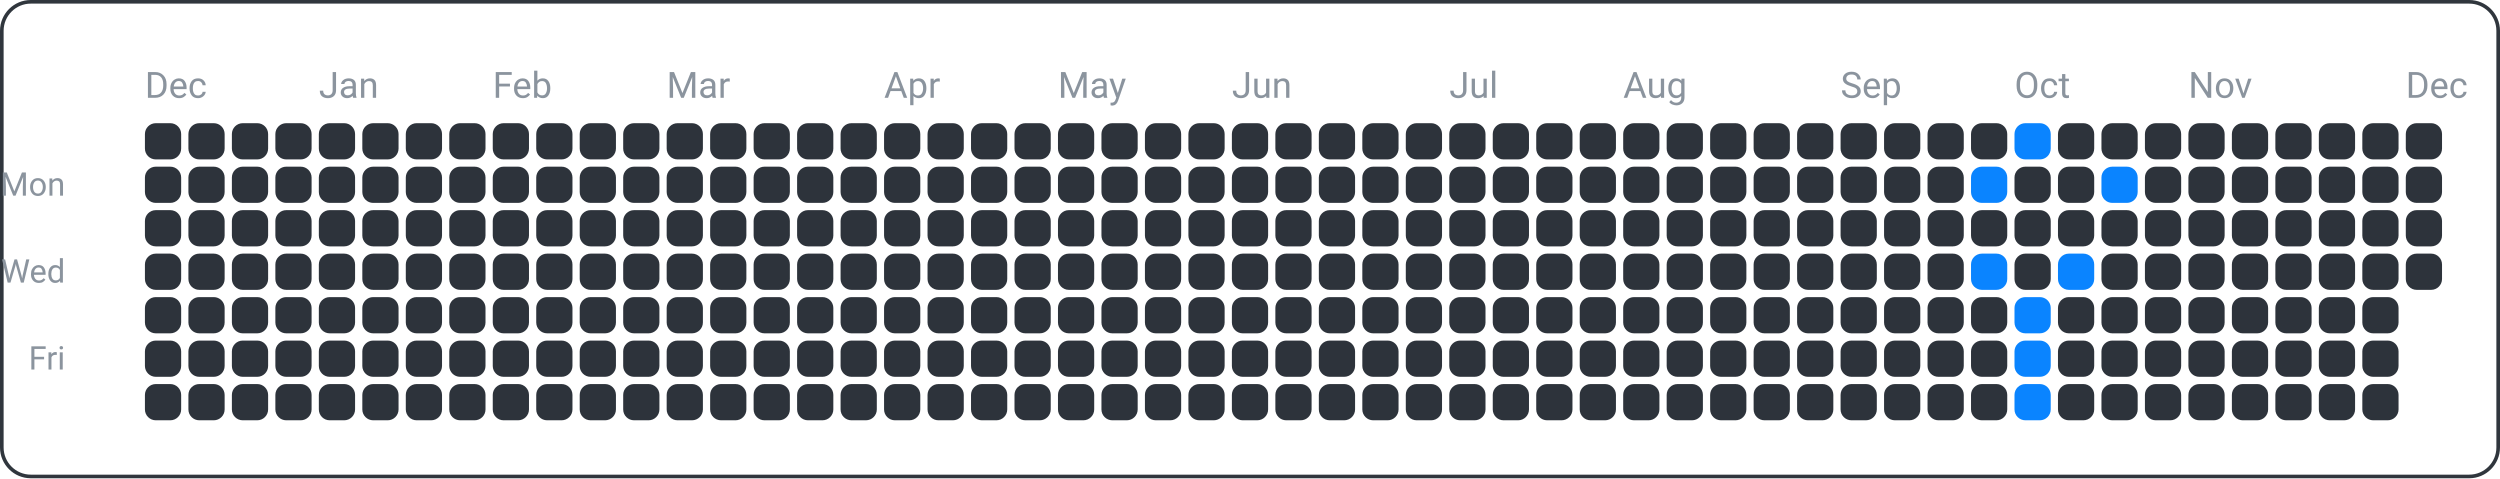
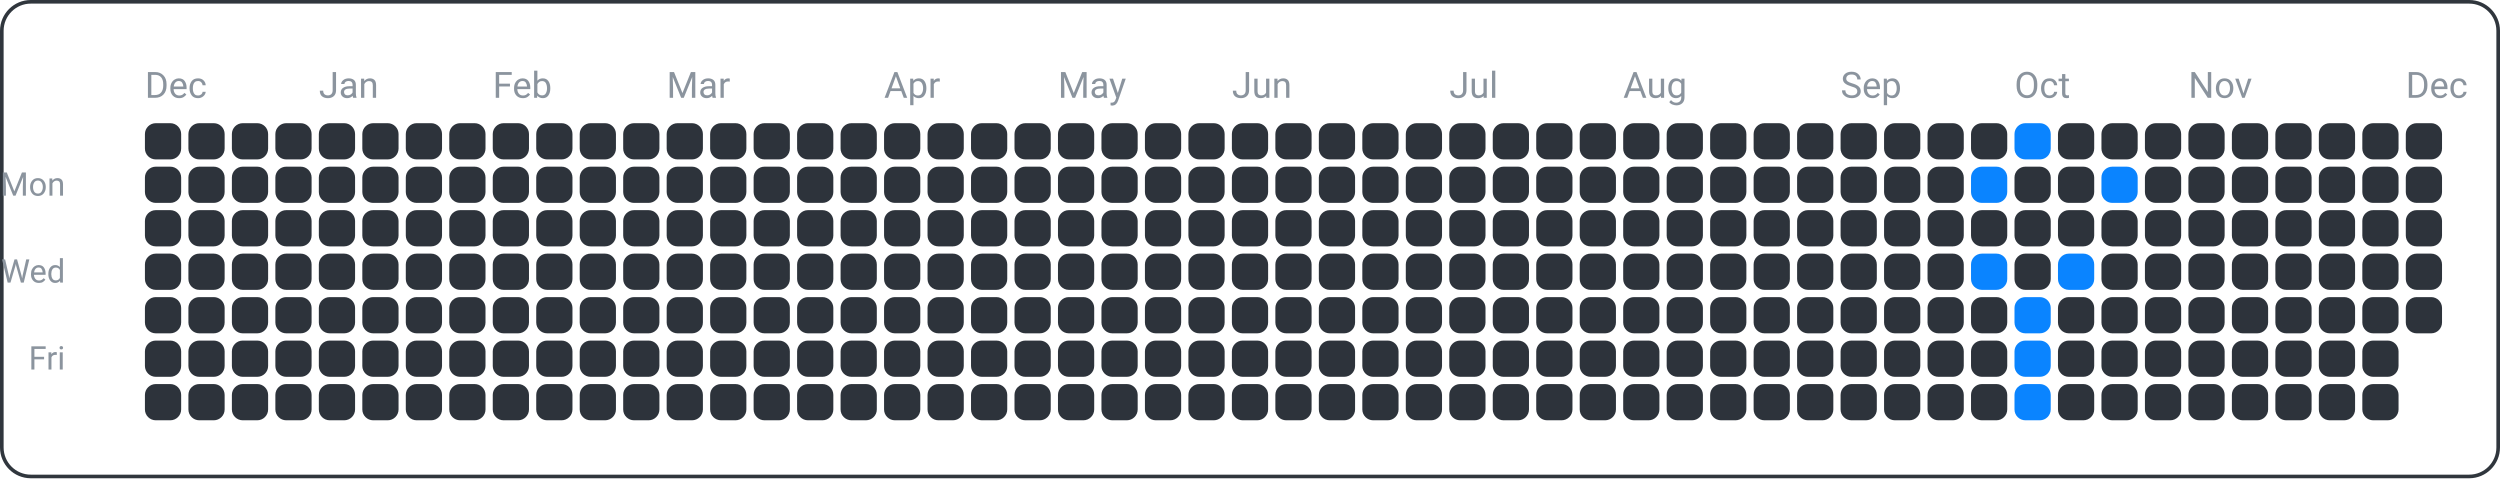
<svg xmlns="http://www.w3.org/2000/svg" width="690" height="132" viewBox="0 0 690 132">
  <rect x="0.5" y="0.5" width="689" height="131" fill="none" rx="8" ry="8" stroke="#30363d" />
  <text x="18" y="54" font-family="ui-sans-serif, -apple-system, Segoe UI, Roboto, Helvetica, Arial" font-size="9" fill="#8b949e" text-anchor="end">Mon</text>
  <text x="18" y="78" font-family="ui-sans-serif, -apple-system, Segoe UI, Roboto, Helvetica, Arial" font-size="9" fill="#8b949e" text-anchor="end">Wed</text>
  <text x="18" y="102" font-family="ui-sans-serif, -apple-system, Segoe UI, Roboto, Helvetica, Arial" font-size="9" fill="#8b949e" text-anchor="end">Fri</text>
  <text x="40" y="27" font-family="ui-sans-serif, -apple-system, Segoe UI, Roboto, Helvetica, Arial" font-size="10" fill="#8b949e" text-anchor="start">Dec</text>
  <text x="88" y="27" font-family="ui-sans-serif, -apple-system, Segoe UI, Roboto, Helvetica, Arial" font-size="10" fill="#8b949e" text-anchor="start">Jan</text>
  <text x="136" y="27" font-family="ui-sans-serif, -apple-system, Segoe UI, Roboto, Helvetica, Arial" font-size="10" fill="#8b949e" text-anchor="start">Feb</text>
  <text x="184" y="27" font-family="ui-sans-serif, -apple-system, Segoe UI, Roboto, Helvetica, Arial" font-size="10" fill="#8b949e" text-anchor="start">Mar</text>
  <text x="244" y="27" font-family="ui-sans-serif, -apple-system, Segoe UI, Roboto, Helvetica, Arial" font-size="10" fill="#8b949e" text-anchor="start">Apr</text>
  <text x="292" y="27" font-family="ui-sans-serif, -apple-system, Segoe UI, Roboto, Helvetica, Arial" font-size="10" fill="#8b949e" text-anchor="start">May</text>
  <text x="340" y="27" font-family="ui-sans-serif, -apple-system, Segoe UI, Roboto, Helvetica, Arial" font-size="10" fill="#8b949e" text-anchor="start">Jun</text>
  <text x="400" y="27" font-family="ui-sans-serif, -apple-system, Segoe UI, Roboto, Helvetica, Arial" font-size="10" fill="#8b949e" text-anchor="start">Jul</text>
  <text x="448" y="27" font-family="ui-sans-serif, -apple-system, Segoe UI, Roboto, Helvetica, Arial" font-size="10" fill="#8b949e" text-anchor="start">Aug</text>
  <text x="508" y="27" font-family="ui-sans-serif, -apple-system, Segoe UI, Roboto, Helvetica, Arial" font-size="10" fill="#8b949e" text-anchor="start">Sep</text>
  <text x="556" y="27" font-family="ui-sans-serif, -apple-system, Segoe UI, Roboto, Helvetica, Arial" font-size="10" fill="#8b949e" text-anchor="start">Oct</text>
  <text x="604" y="27" font-family="ui-sans-serif, -apple-system, Segoe UI, Roboto, Helvetica, Arial" font-size="10" fill="#8b949e" text-anchor="start">Nov</text>
  <text x="664" y="27" font-family="ui-sans-serif, -apple-system, Segoe UI, Roboto, Helvetica, Arial" font-size="10" fill="#8b949e" text-anchor="start">Dec</text>
  <rect x="40" y="34" width="10" height="10" fill="#2d333b" rx="3" ry="3" />
  <rect x="40" y="46" width="10" height="10" fill="#2d333b" rx="3" ry="3" />
  <rect x="40" y="58" width="10" height="10" fill="#2d333b" rx="3" ry="3" />
  <rect x="40" y="70" width="10" height="10" fill="#2d333b" rx="3" ry="3" />
  <rect x="40" y="82" width="10" height="10" fill="#2d333b" rx="3" ry="3" />
  <rect x="40" y="94" width="10" height="10" fill="#2d333b" rx="3" ry="3" />
  <rect x="40" y="106" width="10" height="10" fill="#2d333b" rx="3" ry="3" />
  <rect x="52" y="34" width="10" height="10" fill="#2d333b" rx="3" ry="3" />
  <rect x="52" y="46" width="10" height="10" fill="#2d333b" rx="3" ry="3" />
  <rect x="52" y="58" width="10" height="10" fill="#2d333b" rx="3" ry="3" />
  <rect x="52" y="70" width="10" height="10" fill="#2d333b" rx="3" ry="3" />
  <rect x="52" y="82" width="10" height="10" fill="#2d333b" rx="3" ry="3" />
  <rect x="52" y="94" width="10" height="10" fill="#2d333b" rx="3" ry="3" />
  <rect x="52" y="106" width="10" height="10" fill="#2d333b" rx="3" ry="3" />
  <rect x="64" y="34" width="10" height="10" fill="#2d333b" rx="3" ry="3" />
  <rect x="64" y="46" width="10" height="10" fill="#2d333b" rx="3" ry="3" />
  <rect x="64" y="58" width="10" height="10" fill="#2d333b" rx="3" ry="3" />
  <rect x="64" y="70" width="10" height="10" fill="#2d333b" rx="3" ry="3" />
  <rect x="64" y="82" width="10" height="10" fill="#2d333b" rx="3" ry="3" />
  <rect x="64" y="94" width="10" height="10" fill="#2d333b" rx="3" ry="3" />
  <rect x="64" y="106" width="10" height="10" fill="#2d333b" rx="3" ry="3" />
  <rect x="76" y="34" width="10" height="10" fill="#2d333b" rx="3" ry="3" />
  <rect x="76" y="46" width="10" height="10" fill="#2d333b" rx="3" ry="3" />
  <rect x="76" y="58" width="10" height="10" fill="#2d333b" rx="3" ry="3" />
  <rect x="76" y="70" width="10" height="10" fill="#2d333b" rx="3" ry="3" />
  <rect x="76" y="82" width="10" height="10" fill="#2d333b" rx="3" ry="3" />
  <rect x="76" y="94" width="10" height="10" fill="#2d333b" rx="3" ry="3" />
  <rect x="76" y="106" width="10" height="10" fill="#2d333b" rx="3" ry="3" />
  <rect x="88" y="34" width="10" height="10" fill="#2d333b" rx="3" ry="3" />
  <rect x="88" y="46" width="10" height="10" fill="#2d333b" rx="3" ry="3" />
  <rect x="88" y="58" width="10" height="10" fill="#2d333b" rx="3" ry="3" />
  <rect x="88" y="70" width="10" height="10" fill="#2d333b" rx="3" ry="3" />
  <rect x="88" y="82" width="10" height="10" fill="#2d333b" rx="3" ry="3" />
  <rect x="88" y="94" width="10" height="10" fill="#2d333b" rx="3" ry="3" />
  <rect x="88" y="106" width="10" height="10" fill="#2d333b" rx="3" ry="3" />
  <rect x="100" y="34" width="10" height="10" fill="#2d333b" rx="3" ry="3" />
  <rect x="100" y="46" width="10" height="10" fill="#2d333b" rx="3" ry="3" />
  <rect x="100" y="58" width="10" height="10" fill="#2d333b" rx="3" ry="3" />
  <rect x="100" y="70" width="10" height="10" fill="#2d333b" rx="3" ry="3" />
  <rect x="100" y="82" width="10" height="10" fill="#2d333b" rx="3" ry="3" />
  <rect x="100" y="94" width="10" height="10" fill="#2d333b" rx="3" ry="3" />
  <rect x="100" y="106" width="10" height="10" fill="#2d333b" rx="3" ry="3" />
  <rect x="112" y="34" width="10" height="10" fill="#2d333b" rx="3" ry="3" />
  <rect x="112" y="46" width="10" height="10" fill="#2d333b" rx="3" ry="3" />
  <rect x="112" y="58" width="10" height="10" fill="#2d333b" rx="3" ry="3" />
  <rect x="112" y="70" width="10" height="10" fill="#2d333b" rx="3" ry="3" />
  <rect x="112" y="82" width="10" height="10" fill="#2d333b" rx="3" ry="3" />
  <rect x="112" y="94" width="10" height="10" fill="#2d333b" rx="3" ry="3" />
  <rect x="112" y="106" width="10" height="10" fill="#2d333b" rx="3" ry="3" />
  <rect x="124" y="34" width="10" height="10" fill="#2d333b" rx="3" ry="3" />
  <rect x="124" y="46" width="10" height="10" fill="#2d333b" rx="3" ry="3" />
  <rect x="124" y="58" width="10" height="10" fill="#2d333b" rx="3" ry="3" />
  <rect x="124" y="70" width="10" height="10" fill="#2d333b" rx="3" ry="3" />
  <rect x="124" y="82" width="10" height="10" fill="#2d333b" rx="3" ry="3" />
  <rect x="124" y="94" width="10" height="10" fill="#2d333b" rx="3" ry="3" />
  <rect x="124" y="106" width="10" height="10" fill="#2d333b" rx="3" ry="3" />
  <rect x="136" y="34" width="10" height="10" fill="#2d333b" rx="3" ry="3" />
  <rect x="136" y="46" width="10" height="10" fill="#2d333b" rx="3" ry="3" />
  <rect x="136" y="58" width="10" height="10" fill="#2d333b" rx="3" ry="3" />
  <rect x="136" y="70" width="10" height="10" fill="#2d333b" rx="3" ry="3" />
  <rect x="136" y="82" width="10" height="10" fill="#2d333b" rx="3" ry="3" />
  <rect x="136" y="94" width="10" height="10" fill="#2d333b" rx="3" ry="3" />
  <rect x="136" y="106" width="10" height="10" fill="#2d333b" rx="3" ry="3" />
  <rect x="148" y="34" width="10" height="10" fill="#2d333b" rx="3" ry="3" />
  <rect x="148" y="46" width="10" height="10" fill="#2d333b" rx="3" ry="3" />
  <rect x="148" y="58" width="10" height="10" fill="#2d333b" rx="3" ry="3" />
  <rect x="148" y="70" width="10" height="10" fill="#2d333b" rx="3" ry="3" />
  <rect x="148" y="82" width="10" height="10" fill="#2d333b" rx="3" ry="3" />
  <rect x="148" y="94" width="10" height="10" fill="#2d333b" rx="3" ry="3" />
  <rect x="148" y="106" width="10" height="10" fill="#2d333b" rx="3" ry="3" />
  <rect x="160" y="34" width="10" height="10" fill="#2d333b" rx="3" ry="3" />
  <rect x="160" y="46" width="10" height="10" fill="#2d333b" rx="3" ry="3" />
  <rect x="160" y="58" width="10" height="10" fill="#2d333b" rx="3" ry="3" />
  <rect x="160" y="70" width="10" height="10" fill="#2d333b" rx="3" ry="3" />
  <rect x="160" y="82" width="10" height="10" fill="#2d333b" rx="3" ry="3" />
  <rect x="160" y="94" width="10" height="10" fill="#2d333b" rx="3" ry="3" />
  <rect x="160" y="106" width="10" height="10" fill="#2d333b" rx="3" ry="3" />
  <rect x="172" y="34" width="10" height="10" fill="#2d333b" rx="3" ry="3" />
  <rect x="172" y="46" width="10" height="10" fill="#2d333b" rx="3" ry="3" />
  <rect x="172" y="58" width="10" height="10" fill="#2d333b" rx="3" ry="3" />
  <rect x="172" y="70" width="10" height="10" fill="#2d333b" rx="3" ry="3" />
  <rect x="172" y="82" width="10" height="10" fill="#2d333b" rx="3" ry="3" />
  <rect x="172" y="94" width="10" height="10" fill="#2d333b" rx="3" ry="3" />
  <rect x="172" y="106" width="10" height="10" fill="#2d333b" rx="3" ry="3" />
  <rect x="184" y="34" width="10" height="10" fill="#2d333b" rx="3" ry="3" />
  <rect x="184" y="46" width="10" height="10" fill="#2d333b" rx="3" ry="3" />
  <rect x="184" y="58" width="10" height="10" fill="#2d333b" rx="3" ry="3" />
  <rect x="184" y="70" width="10" height="10" fill="#2d333b" rx="3" ry="3" />
  <rect x="184" y="82" width="10" height="10" fill="#2d333b" rx="3" ry="3" />
  <rect x="184" y="94" width="10" height="10" fill="#2d333b" rx="3" ry="3" />
  <rect x="184" y="106" width="10" height="10" fill="#2d333b" rx="3" ry="3" />
  <rect x="196" y="34" width="10" height="10" fill="#2d333b" rx="3" ry="3" />
  <rect x="196" y="46" width="10" height="10" fill="#2d333b" rx="3" ry="3" />
  <rect x="196" y="58" width="10" height="10" fill="#2d333b" rx="3" ry="3" />
  <rect x="196" y="70" width="10" height="10" fill="#2d333b" rx="3" ry="3" />
  <rect x="196" y="82" width="10" height="10" fill="#2d333b" rx="3" ry="3" />
  <rect x="196" y="94" width="10" height="10" fill="#2d333b" rx="3" ry="3" />
  <rect x="196" y="106" width="10" height="10" fill="#2d333b" rx="3" ry="3" />
  <rect x="208" y="34" width="10" height="10" fill="#2d333b" rx="3" ry="3" />
  <rect x="208" y="46" width="10" height="10" fill="#2d333b" rx="3" ry="3" />
  <rect x="208" y="58" width="10" height="10" fill="#2d333b" rx="3" ry="3" />
  <rect x="208" y="70" width="10" height="10" fill="#2d333b" rx="3" ry="3" />
  <rect x="208" y="82" width="10" height="10" fill="#2d333b" rx="3" ry="3" />
  <rect x="208" y="94" width="10" height="10" fill="#2d333b" rx="3" ry="3" />
  <rect x="208" y="106" width="10" height="10" fill="#2d333b" rx="3" ry="3" />
  <rect x="220" y="34" width="10" height="10" fill="#2d333b" rx="3" ry="3" />
  <rect x="220" y="46" width="10" height="10" fill="#2d333b" rx="3" ry="3" />
  <rect x="220" y="58" width="10" height="10" fill="#2d333b" rx="3" ry="3" />
  <rect x="220" y="70" width="10" height="10" fill="#2d333b" rx="3" ry="3" />
  <rect x="220" y="82" width="10" height="10" fill="#2d333b" rx="3" ry="3" />
  <rect x="220" y="94" width="10" height="10" fill="#2d333b" rx="3" ry="3" />
  <rect x="220" y="106" width="10" height="10" fill="#2d333b" rx="3" ry="3" />
  <rect x="232" y="34" width="10" height="10" fill="#2d333b" rx="3" ry="3" />
  <rect x="232" y="46" width="10" height="10" fill="#2d333b" rx="3" ry="3" />
  <rect x="232" y="58" width="10" height="10" fill="#2d333b" rx="3" ry="3" />
  <rect x="232" y="70" width="10" height="10" fill="#2d333b" rx="3" ry="3" />
  <rect x="232" y="82" width="10" height="10" fill="#2d333b" rx="3" ry="3" />
  <rect x="232" y="94" width="10" height="10" fill="#2d333b" rx="3" ry="3" />
  <rect x="232" y="106" width="10" height="10" fill="#2d333b" rx="3" ry="3" />
  <rect x="244" y="34" width="10" height="10" fill="#2d333b" rx="3" ry="3" />
  <rect x="244" y="46" width="10" height="10" fill="#2d333b" rx="3" ry="3" />
  <rect x="244" y="58" width="10" height="10" fill="#2d333b" rx="3" ry="3" />
  <rect x="244" y="70" width="10" height="10" fill="#2d333b" rx="3" ry="3" />
  <rect x="244" y="82" width="10" height="10" fill="#2d333b" rx="3" ry="3" />
  <rect x="244" y="94" width="10" height="10" fill="#2d333b" rx="3" ry="3" />
  <rect x="244" y="106" width="10" height="10" fill="#2d333b" rx="3" ry="3" />
  <rect x="256" y="34" width="10" height="10" fill="#2d333b" rx="3" ry="3" />
  <rect x="256" y="46" width="10" height="10" fill="#2d333b" rx="3" ry="3" />
  <rect x="256" y="58" width="10" height="10" fill="#2d333b" rx="3" ry="3" />
  <rect x="256" y="70" width="10" height="10" fill="#2d333b" rx="3" ry="3" />
  <rect x="256" y="82" width="10" height="10" fill="#2d333b" rx="3" ry="3" />
  <rect x="256" y="94" width="10" height="10" fill="#2d333b" rx="3" ry="3" />
  <rect x="256" y="106" width="10" height="10" fill="#2d333b" rx="3" ry="3" />
  <rect x="268" y="34" width="10" height="10" fill="#2d333b" rx="3" ry="3" />
  <rect x="268" y="46" width="10" height="10" fill="#2d333b" rx="3" ry="3" />
  <rect x="268" y="58" width="10" height="10" fill="#2d333b" rx="3" ry="3" />
  <rect x="268" y="70" width="10" height="10" fill="#2d333b" rx="3" ry="3" />
  <rect x="268" y="82" width="10" height="10" fill="#2d333b" rx="3" ry="3" />
  <rect x="268" y="94" width="10" height="10" fill="#2d333b" rx="3" ry="3" />
  <rect x="268" y="106" width="10" height="10" fill="#2d333b" rx="3" ry="3" />
  <rect x="280" y="34" width="10" height="10" fill="#2d333b" rx="3" ry="3" />
  <rect x="280" y="46" width="10" height="10" fill="#2d333b" rx="3" ry="3" />
  <rect x="280" y="58" width="10" height="10" fill="#2d333b" rx="3" ry="3" />
  <rect x="280" y="70" width="10" height="10" fill="#2d333b" rx="3" ry="3" />
  <rect x="280" y="82" width="10" height="10" fill="#2d333b" rx="3" ry="3" />
  <rect x="280" y="94" width="10" height="10" fill="#2d333b" rx="3" ry="3" />
  <rect x="280" y="106" width="10" height="10" fill="#2d333b" rx="3" ry="3" />
  <rect x="292" y="34" width="10" height="10" fill="#2d333b" rx="3" ry="3" />
  <rect x="292" y="46" width="10" height="10" fill="#2d333b" rx="3" ry="3" />
  <rect x="292" y="58" width="10" height="10" fill="#2d333b" rx="3" ry="3" />
  <rect x="292" y="70" width="10" height="10" fill="#2d333b" rx="3" ry="3" />
  <rect x="292" y="82" width="10" height="10" fill="#2d333b" rx="3" ry="3" />
  <rect x="292" y="94" width="10" height="10" fill="#2d333b" rx="3" ry="3" />
  <rect x="292" y="106" width="10" height="10" fill="#2d333b" rx="3" ry="3" />
  <rect x="304" y="34" width="10" height="10" fill="#2d333b" rx="3" ry="3" />
  <rect x="304" y="46" width="10" height="10" fill="#2d333b" rx="3" ry="3" />
  <rect x="304" y="58" width="10" height="10" fill="#2d333b" rx="3" ry="3" />
  <rect x="304" y="70" width="10" height="10" fill="#2d333b" rx="3" ry="3" />
  <rect x="304" y="82" width="10" height="10" fill="#2d333b" rx="3" ry="3" />
  <rect x="304" y="94" width="10" height="10" fill="#2d333b" rx="3" ry="3" />
  <rect x="304" y="106" width="10" height="10" fill="#2d333b" rx="3" ry="3" />
  <rect x="316" y="34" width="10" height="10" fill="#2d333b" rx="3" ry="3" />
  <rect x="316" y="46" width="10" height="10" fill="#2d333b" rx="3" ry="3" />
  <rect x="316" y="58" width="10" height="10" fill="#2d333b" rx="3" ry="3" />
  <rect x="316" y="70" width="10" height="10" fill="#2d333b" rx="3" ry="3" />
  <rect x="316" y="82" width="10" height="10" fill="#2d333b" rx="3" ry="3" />
  <rect x="316" y="94" width="10" height="10" fill="#2d333b" rx="3" ry="3" />
  <rect x="316" y="106" width="10" height="10" fill="#2d333b" rx="3" ry="3" />
  <rect x="328" y="34" width="10" height="10" fill="#2d333b" rx="3" ry="3" />
  <rect x="328" y="46" width="10" height="10" fill="#2d333b" rx="3" ry="3" />
  <rect x="328" y="58" width="10" height="10" fill="#2d333b" rx="3" ry="3" />
  <rect x="328" y="70" width="10" height="10" fill="#2d333b" rx="3" ry="3" />
  <rect x="328" y="82" width="10" height="10" fill="#2d333b" rx="3" ry="3" />
  <rect x="328" y="94" width="10" height="10" fill="#2d333b" rx="3" ry="3" />
  <rect x="328" y="106" width="10" height="10" fill="#2d333b" rx="3" ry="3" />
  <rect x="340" y="34" width="10" height="10" fill="#2d333b" rx="3" ry="3" />
  <rect x="340" y="46" width="10" height="10" fill="#2d333b" rx="3" ry="3" />
  <rect x="340" y="58" width="10" height="10" fill="#2d333b" rx="3" ry="3" />
  <rect x="340" y="70" width="10" height="10" fill="#2d333b" rx="3" ry="3" />
  <rect x="340" y="82" width="10" height="10" fill="#2d333b" rx="3" ry="3" />
  <rect x="340" y="94" width="10" height="10" fill="#2d333b" rx="3" ry="3" />
  <rect x="340" y="106" width="10" height="10" fill="#2d333b" rx="3" ry="3" />
  <rect x="352" y="34" width="10" height="10" fill="#2d333b" rx="3" ry="3" />
  <rect x="352" y="46" width="10" height="10" fill="#2d333b" rx="3" ry="3" />
  <rect x="352" y="58" width="10" height="10" fill="#2d333b" rx="3" ry="3" />
  <rect x="352" y="70" width="10" height="10" fill="#2d333b" rx="3" ry="3" />
  <rect x="352" y="82" width="10" height="10" fill="#2d333b" rx="3" ry="3" />
  <rect x="352" y="94" width="10" height="10" fill="#2d333b" rx="3" ry="3" />
  <rect x="352" y="106" width="10" height="10" fill="#2d333b" rx="3" ry="3" />
  <rect x="364" y="34" width="10" height="10" fill="#2d333b" rx="3" ry="3" />
  <rect x="364" y="46" width="10" height="10" fill="#2d333b" rx="3" ry="3" />
  <rect x="364" y="58" width="10" height="10" fill="#2d333b" rx="3" ry="3" />
  <rect x="364" y="70" width="10" height="10" fill="#2d333b" rx="3" ry="3" />
  <rect x="364" y="82" width="10" height="10" fill="#2d333b" rx="3" ry="3" />
  <rect x="364" y="94" width="10" height="10" fill="#2d333b" rx="3" ry="3" />
  <rect x="364" y="106" width="10" height="10" fill="#2d333b" rx="3" ry="3" />
  <rect x="376" y="34" width="10" height="10" fill="#2d333b" rx="3" ry="3" />
  <rect x="376" y="46" width="10" height="10" fill="#2d333b" rx="3" ry="3" />
  <rect x="376" y="58" width="10" height="10" fill="#2d333b" rx="3" ry="3" />
  <rect x="376" y="70" width="10" height="10" fill="#2d333b" rx="3" ry="3" />
  <rect x="376" y="82" width="10" height="10" fill="#2d333b" rx="3" ry="3" />
  <rect x="376" y="94" width="10" height="10" fill="#2d333b" rx="3" ry="3" />
  <rect x="376" y="106" width="10" height="10" fill="#2d333b" rx="3" ry="3" />
  <rect x="388" y="34" width="10" height="10" fill="#2d333b" rx="3" ry="3" />
  <rect x="388" y="46" width="10" height="10" fill="#2d333b" rx="3" ry="3" />
  <rect x="388" y="58" width="10" height="10" fill="#2d333b" rx="3" ry="3" />
  <rect x="388" y="70" width="10" height="10" fill="#2d333b" rx="3" ry="3" />
  <rect x="388" y="82" width="10" height="10" fill="#2d333b" rx="3" ry="3" />
  <rect x="388" y="94" width="10" height="10" fill="#2d333b" rx="3" ry="3" />
  <rect x="388" y="106" width="10" height="10" fill="#2d333b" rx="3" ry="3" />
  <rect x="400" y="34" width="10" height="10" fill="#2d333b" rx="3" ry="3" />
  <rect x="400" y="46" width="10" height="10" fill="#2d333b" rx="3" ry="3" />
  <rect x="400" y="58" width="10" height="10" fill="#2d333b" rx="3" ry="3" />
  <rect x="400" y="70" width="10" height="10" fill="#2d333b" rx="3" ry="3" />
  <rect x="400" y="82" width="10" height="10" fill="#2d333b" rx="3" ry="3" />
  <rect x="400" y="94" width="10" height="10" fill="#2d333b" rx="3" ry="3" />
  <rect x="400" y="106" width="10" height="10" fill="#2d333b" rx="3" ry="3" />
  <rect x="412" y="34" width="10" height="10" fill="#2d333b" rx="3" ry="3" />
  <rect x="412" y="46" width="10" height="10" fill="#2d333b" rx="3" ry="3" />
  <rect x="412" y="58" width="10" height="10" fill="#2d333b" rx="3" ry="3" />
  <rect x="412" y="70" width="10" height="10" fill="#2d333b" rx="3" ry="3" />
  <rect x="412" y="82" width="10" height="10" fill="#2d333b" rx="3" ry="3" />
  <rect x="412" y="94" width="10" height="10" fill="#2d333b" rx="3" ry="3" />
  <rect x="412" y="106" width="10" height="10" fill="#2d333b" rx="3" ry="3" />
  <rect x="424" y="34" width="10" height="10" fill="#2d333b" rx="3" ry="3" />
  <rect x="424" y="46" width="10" height="10" fill="#2d333b" rx="3" ry="3" />
  <rect x="424" y="58" width="10" height="10" fill="#2d333b" rx="3" ry="3" />
  <rect x="424" y="70" width="10" height="10" fill="#2d333b" rx="3" ry="3" />
  <rect x="424" y="82" width="10" height="10" fill="#2d333b" rx="3" ry="3" />
  <rect x="424" y="94" width="10" height="10" fill="#2d333b" rx="3" ry="3" />
  <rect x="424" y="106" width="10" height="10" fill="#2d333b" rx="3" ry="3" />
  <rect x="436" y="34" width="10" height="10" fill="#2d333b" rx="3" ry="3" />
  <rect x="436" y="46" width="10" height="10" fill="#2d333b" rx="3" ry="3" />
  <rect x="436" y="58" width="10" height="10" fill="#2d333b" rx="3" ry="3" />
  <rect x="436" y="70" width="10" height="10" fill="#2d333b" rx="3" ry="3" />
  <rect x="436" y="82" width="10" height="10" fill="#2d333b" rx="3" ry="3" />
  <rect x="436" y="94" width="10" height="10" fill="#2d333b" rx="3" ry="3" />
  <rect x="436" y="106" width="10" height="10" fill="#2d333b" rx="3" ry="3" />
  <rect x="448" y="34" width="10" height="10" fill="#2d333b" rx="3" ry="3" />
  <rect x="448" y="46" width="10" height="10" fill="#2d333b" rx="3" ry="3" />
  <rect x="448" y="58" width="10" height="10" fill="#2d333b" rx="3" ry="3" />
  <rect x="448" y="70" width="10" height="10" fill="#2d333b" rx="3" ry="3" />
  <rect x="448" y="82" width="10" height="10" fill="#2d333b" rx="3" ry="3" />
  <rect x="448" y="94" width="10" height="10" fill="#2d333b" rx="3" ry="3" />
  <rect x="448" y="106" width="10" height="10" fill="#2d333b" rx="3" ry="3" />
  <rect x="460" y="34" width="10" height="10" fill="#2d333b" rx="3" ry="3" />
  <rect x="460" y="46" width="10" height="10" fill="#2d333b" rx="3" ry="3" />
  <rect x="460" y="58" width="10" height="10" fill="#2d333b" rx="3" ry="3" />
  <rect x="460" y="70" width="10" height="10" fill="#2d333b" rx="3" ry="3" />
  <rect x="460" y="82" width="10" height="10" fill="#2d333b" rx="3" ry="3" />
  <rect x="460" y="94" width="10" height="10" fill="#2d333b" rx="3" ry="3" />
  <rect x="460" y="106" width="10" height="10" fill="#2d333b" rx="3" ry="3" />
  <rect x="472" y="34" width="10" height="10" fill="#2d333b" rx="3" ry="3" />
  <rect x="472" y="46" width="10" height="10" fill="#2d333b" rx="3" ry="3" />
  <rect x="472" y="58" width="10" height="10" fill="#2d333b" rx="3" ry="3" />
  <rect x="472" y="70" width="10" height="10" fill="#2d333b" rx="3" ry="3" />
  <rect x="472" y="82" width="10" height="10" fill="#2d333b" rx="3" ry="3" />
  <rect x="472" y="94" width="10" height="10" fill="#2d333b" rx="3" ry="3" />
  <rect x="472" y="106" width="10" height="10" fill="#2d333b" rx="3" ry="3" />
  <rect x="484" y="34" width="10" height="10" fill="#2d333b" rx="3" ry="3" />
  <rect x="484" y="46" width="10" height="10" fill="#2d333b" rx="3" ry="3" />
  <rect x="484" y="58" width="10" height="10" fill="#2d333b" rx="3" ry="3" />
  <rect x="484" y="70" width="10" height="10" fill="#2d333b" rx="3" ry="3" />
  <rect x="484" y="82" width="10" height="10" fill="#2d333b" rx="3" ry="3" />
  <rect x="484" y="94" width="10" height="10" fill="#2d333b" rx="3" ry="3" />
  <rect x="484" y="106" width="10" height="10" fill="#2d333b" rx="3" ry="3" />
  <rect x="496" y="34" width="10" height="10" fill="#2d333b" rx="3" ry="3" />
  <rect x="496" y="46" width="10" height="10" fill="#2d333b" rx="3" ry="3" />
  <rect x="496" y="58" width="10" height="10" fill="#2d333b" rx="3" ry="3" />
  <rect x="496" y="70" width="10" height="10" fill="#2d333b" rx="3" ry="3" />
  <rect x="496" y="82" width="10" height="10" fill="#2d333b" rx="3" ry="3" />
  <rect x="496" y="94" width="10" height="10" fill="#2d333b" rx="3" ry="3" />
  <rect x="496" y="106" width="10" height="10" fill="#2d333b" rx="3" ry="3" />
  <rect x="508" y="34" width="10" height="10" fill="#2d333b" rx="3" ry="3" />
  <rect x="508" y="46" width="10" height="10" fill="#2d333b" rx="3" ry="3" />
  <rect x="508" y="58" width="10" height="10" fill="#2d333b" rx="3" ry="3" />
  <rect x="508" y="70" width="10" height="10" fill="#2d333b" rx="3" ry="3" />
  <rect x="508" y="82" width="10" height="10" fill="#2d333b" rx="3" ry="3" />
  <rect x="508" y="94" width="10" height="10" fill="#2d333b" rx="3" ry="3" />
  <rect x="508" y="106" width="10" height="10" fill="#2d333b" rx="3" ry="3" />
  <rect x="520" y="34" width="10" height="10" fill="#2d333b" rx="3" ry="3" />
  <rect x="520" y="46" width="10" height="10" fill="#2d333b" rx="3" ry="3" />
  <rect x="520" y="58" width="10" height="10" fill="#2d333b" rx="3" ry="3" />
  <rect x="520" y="70" width="10" height="10" fill="#2d333b" rx="3" ry="3" />
  <rect x="520" y="82" width="10" height="10" fill="#2d333b" rx="3" ry="3" />
  <rect x="520" y="94" width="10" height="10" fill="#2d333b" rx="3" ry="3" />
  <rect x="520" y="106" width="10" height="10" fill="#2d333b" rx="3" ry="3" />
  <rect x="532" y="34" width="10" height="10" fill="#2d333b" rx="3" ry="3" />
  <rect x="532" y="46" width="10" height="10" fill="#2d333b" rx="3" ry="3" />
  <rect x="532" y="58" width="10" height="10" fill="#2d333b" rx="3" ry="3" />
  <rect x="532" y="70" width="10" height="10" fill="#2d333b" rx="3" ry="3" />
  <rect x="532" y="82" width="10" height="10" fill="#2d333b" rx="3" ry="3" />
  <rect x="532" y="94" width="10" height="10" fill="#2d333b" rx="3" ry="3" />
  <rect x="532" y="106" width="10" height="10" fill="#2d333b" rx="3" ry="3" />
  <rect x="544" y="34" width="10" height="10" fill="#2d333b" rx="3" ry="3" />
  <rect x="544" y="46" width="10" height="10" fill="#0a84ff" rx="3" ry="3" />
  <rect x="544" y="58" width="10" height="10" fill="#2d333b" rx="3" ry="3" />
  <rect x="544" y="70" width="10" height="10" fill="#0a84ff" rx="3" ry="3" />
  <rect x="544" y="82" width="10" height="10" fill="#2d333b" rx="3" ry="3" />
  <rect x="544" y="94" width="10" height="10" fill="#2d333b" rx="3" ry="3" />
  <rect x="544" y="106" width="10" height="10" fill="#2d333b" rx="3" ry="3" />
  <rect x="556" y="34" width="10" height="10" fill="#0a84ff" rx="3" ry="3" />
  <rect x="556" y="46" width="10" height="10" fill="#2d333b" rx="3" ry="3" />
  <rect x="556" y="58" width="10" height="10" fill="#2d333b" rx="3" ry="3" />
  <rect x="556" y="70" width="10" height="10" fill="#2d333b" rx="3" ry="3" />
  <rect x="556" y="82" width="10" height="10" fill="#0a84ff" rx="3" ry="3" />
  <rect x="556" y="94" width="10" height="10" fill="#0a84ff" rx="3" ry="3" />
  <rect x="556" y="106" width="10" height="10" fill="#0a84ff" rx="3" ry="3" />
  <rect x="568" y="34" width="10" height="10" fill="#2d333b" rx="3" ry="3" />
  <rect x="568" y="46" width="10" height="10" fill="#2d333b" rx="3" ry="3" />
  <rect x="568" y="58" width="10" height="10" fill="#2d333b" rx="3" ry="3" />
  <rect x="568" y="70" width="10" height="10" fill="#0a84ff" rx="3" ry="3" />
  <rect x="568" y="82" width="10" height="10" fill="#2d333b" rx="3" ry="3" />
  <rect x="568" y="94" width="10" height="10" fill="#2d333b" rx="3" ry="3" />
  <rect x="568" y="106" width="10" height="10" fill="#2d333b" rx="3" ry="3" />
  <rect x="580" y="34" width="10" height="10" fill="#2d333b" rx="3" ry="3" />
  <rect x="580" y="46" width="10" height="10" fill="#0a84ff" rx="3" ry="3" />
  <rect x="580" y="58" width="10" height="10" fill="#2d333b" rx="3" ry="3" />
  <rect x="580" y="70" width="10" height="10" fill="#2d333b" rx="3" ry="3" />
  <rect x="580" y="82" width="10" height="10" fill="#2d333b" rx="3" ry="3" />
  <rect x="580" y="94" width="10" height="10" fill="#2d333b" rx="3" ry="3" />
  <rect x="580" y="106" width="10" height="10" fill="#2d333b" rx="3" ry="3" />
  <rect x="592" y="34" width="10" height="10" fill="#2d333b" rx="3" ry="3" />
  <rect x="592" y="46" width="10" height="10" fill="#2d333b" rx="3" ry="3" />
  <rect x="592" y="58" width="10" height="10" fill="#2d333b" rx="3" ry="3" />
  <rect x="592" y="70" width="10" height="10" fill="#2d333b" rx="3" ry="3" />
  <rect x="592" y="82" width="10" height="10" fill="#2d333b" rx="3" ry="3" />
  <rect x="592" y="94" width="10" height="10" fill="#2d333b" rx="3" ry="3" />
  <rect x="592" y="106" width="10" height="10" fill="#2d333b" rx="3" ry="3" />
  <rect x="604" y="34" width="10" height="10" fill="#2d333b" rx="3" ry="3" />
  <rect x="604" y="46" width="10" height="10" fill="#2d333b" rx="3" ry="3" />
  <rect x="604" y="58" width="10" height="10" fill="#2d333b" rx="3" ry="3" />
  <rect x="604" y="70" width="10" height="10" fill="#2d333b" rx="3" ry="3" />
  <rect x="604" y="82" width="10" height="10" fill="#2d333b" rx="3" ry="3" />
  <rect x="604" y="94" width="10" height="10" fill="#2d333b" rx="3" ry="3" />
  <rect x="604" y="106" width="10" height="10" fill="#2d333b" rx="3" ry="3" />
  <rect x="616" y="34" width="10" height="10" fill="#2d333b" rx="3" ry="3" />
  <rect x="616" y="46" width="10" height="10" fill="#2d333b" rx="3" ry="3" />
  <rect x="616" y="58" width="10" height="10" fill="#2d333b" rx="3" ry="3" />
  <rect x="616" y="70" width="10" height="10" fill="#2d333b" rx="3" ry="3" />
  <rect x="616" y="82" width="10" height="10" fill="#2d333b" rx="3" ry="3" />
  <rect x="616" y="94" width="10" height="10" fill="#2d333b" rx="3" ry="3" />
  <rect x="616" y="106" width="10" height="10" fill="#2d333b" rx="3" ry="3" />
  <rect x="628" y="34" width="10" height="10" fill="#2d333b" rx="3" ry="3" />
  <rect x="628" y="46" width="10" height="10" fill="#2d333b" rx="3" ry="3" />
  <rect x="628" y="58" width="10" height="10" fill="#2d333b" rx="3" ry="3" />
  <rect x="628" y="70" width="10" height="10" fill="#2d333b" rx="3" ry="3" />
  <rect x="628" y="82" width="10" height="10" fill="#2d333b" rx="3" ry="3" />
  <rect x="628" y="94" width="10" height="10" fill="#2d333b" rx="3" ry="3" />
  <rect x="628" y="106" width="10" height="10" fill="#2d333b" rx="3" ry="3" />
  <rect x="640" y="34" width="10" height="10" fill="#2d333b" rx="3" ry="3" />
  <rect x="640" y="46" width="10" height="10" fill="#2d333b" rx="3" ry="3" />
  <rect x="640" y="58" width="10" height="10" fill="#2d333b" rx="3" ry="3" />
  <rect x="640" y="70" width="10" height="10" fill="#2d333b" rx="3" ry="3" />
  <rect x="640" y="82" width="10" height="10" fill="#2d333b" rx="3" ry="3" />
  <rect x="640" y="94" width="10" height="10" fill="#2d333b" rx="3" ry="3" />
  <rect x="640" y="106" width="10" height="10" fill="#2d333b" rx="3" ry="3" />
  <rect x="652" y="34" width="10" height="10" fill="#2d333b" rx="3" ry="3" />
  <rect x="652" y="46" width="10" height="10" fill="#2d333b" rx="3" ry="3" />
  <rect x="652" y="58" width="10" height="10" fill="#2d333b" rx="3" ry="3" />
  <rect x="652" y="70" width="10" height="10" fill="#2d333b" rx="3" ry="3" />
  <rect x="652" y="82" width="10" height="10" fill="#2d333b" rx="3" ry="3" />
  <rect x="652" y="94" width="10" height="10" fill="#2d333b" rx="3" ry="3" />
  <rect x="652" y="106" width="10" height="10" fill="#2d333b" rx="3" ry="3" />
  <rect x="664" y="34" width="10" height="10" fill="#2d333b" rx="3" ry="3" />
  <rect x="664" y="46" width="10" height="10" fill="#2d333b" rx="3" ry="3" />
  <rect x="664" y="58" width="10" height="10" fill="#2d333b" rx="3" ry="3" />
  <rect x="664" y="70" width="10" height="10" fill="#2d333b" rx="3" ry="3" />
+   <rect x="664" y="82" width="10" height="10" fill="#2d333b" rx="3" ry="3" />
</svg>
